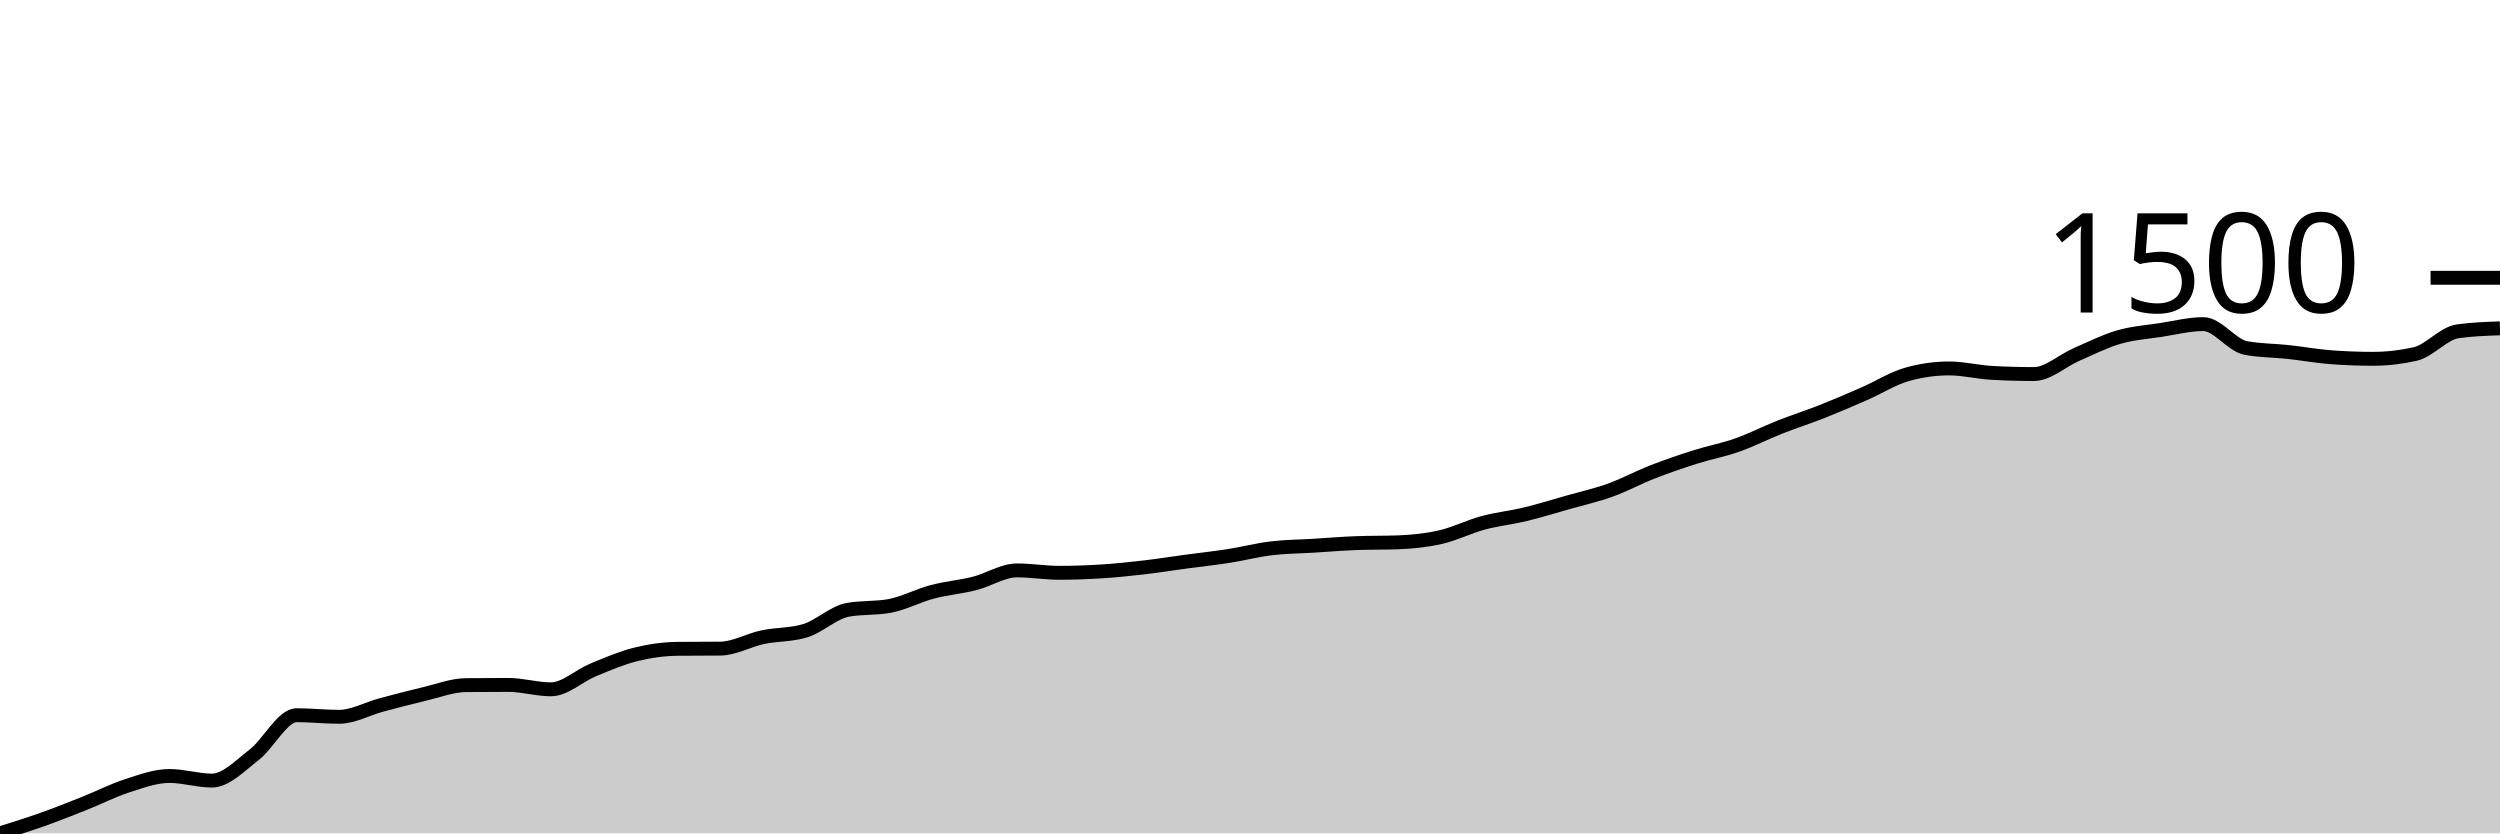
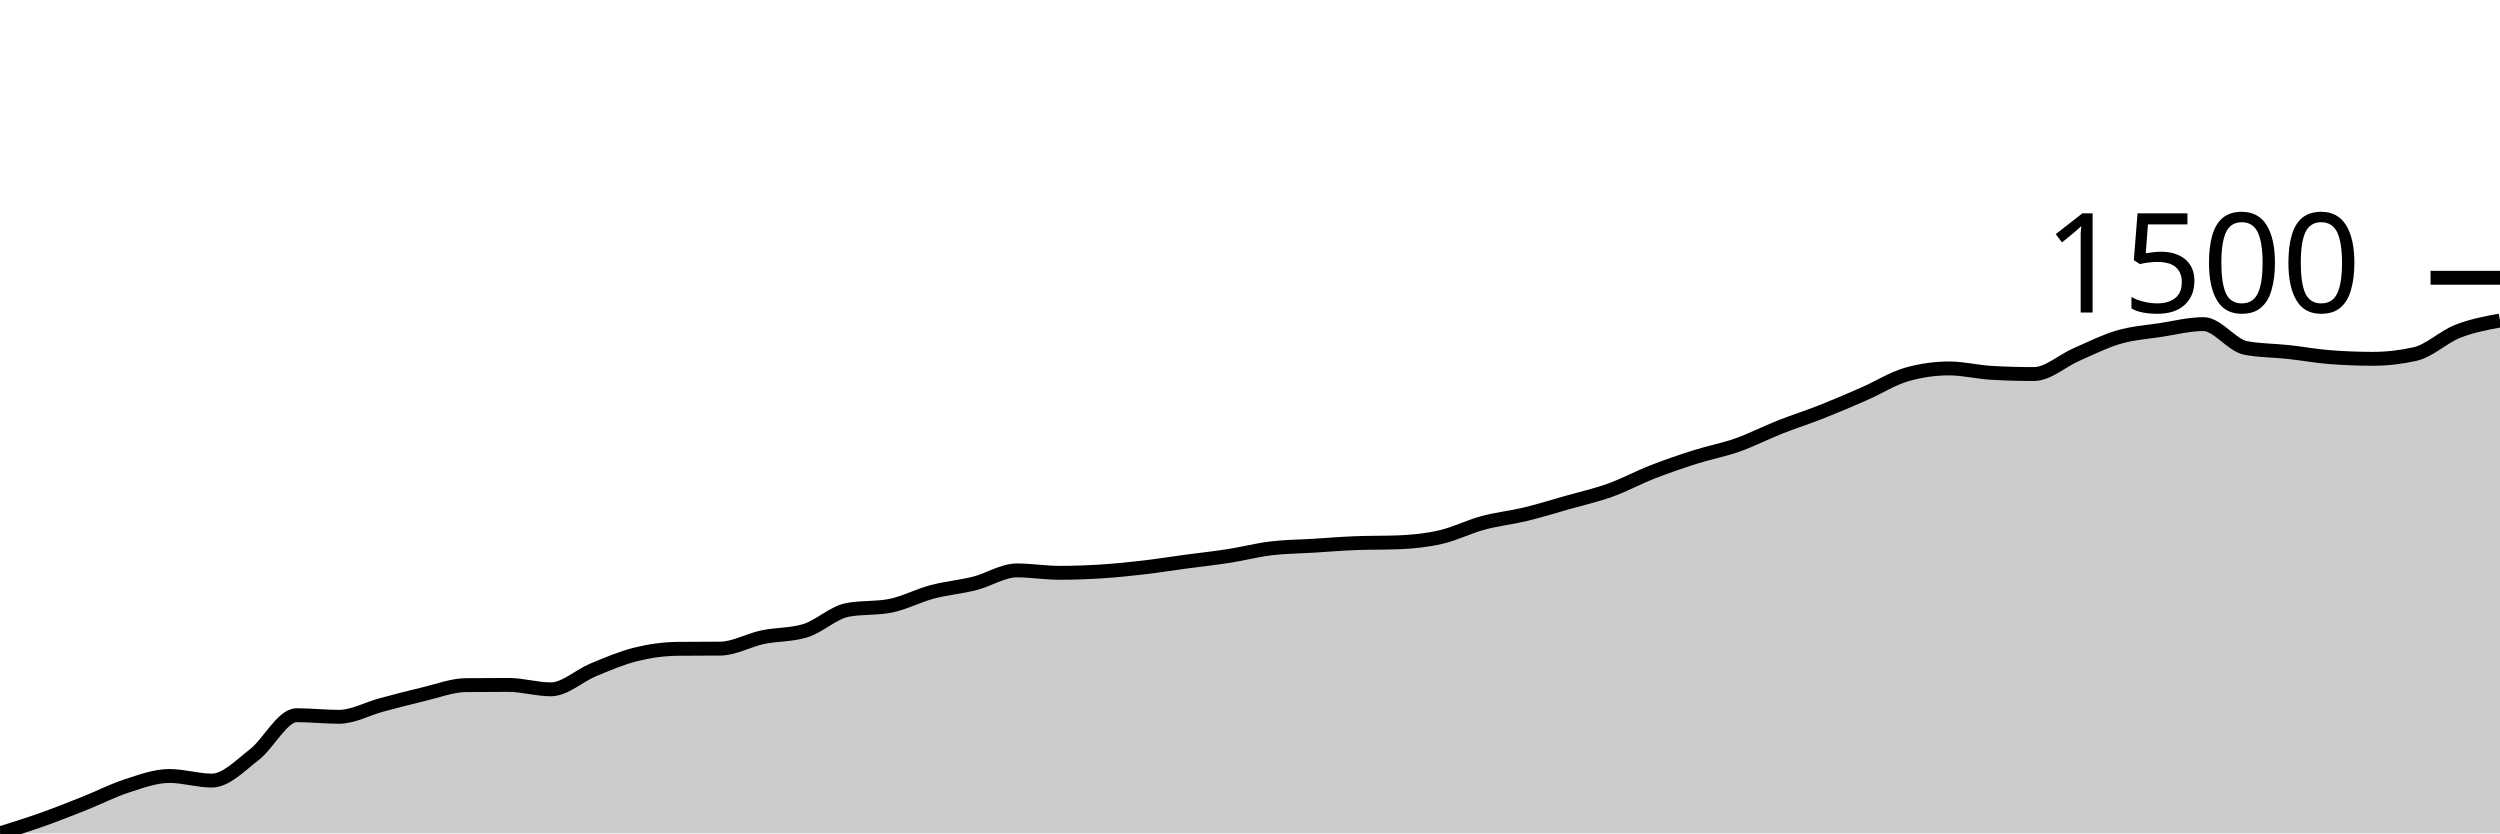
<svg xmlns="http://www.w3.org/2000/svg" viewBox="0 0 180 60">
  <g transform="translate(0,20)">
-     <path class="area" fill="rgba(0, 0, 0, 0.2)" d="M0,40C1.017,39.682,2.034,39.365,3.051,39.004C4.068,38.643,5.085,38.238,6.102,37.834C7.119,37.43,8.136,36.905,9.153,36.578C10.169,36.25,11.186,35.87,12.203,35.87C13.22,35.87,14.237,36.202,15.254,36.202C16.271,36.202,17.288,35.124,18.305,34.339C19.322,33.555,20.339,31.495,21.356,31.495C22.373,31.495,23.39,31.61,24.407,31.61C25.424,31.61,26.441,31.03,27.458,30.758C28.475,30.486,29.492,30.217,30.508,29.978C31.525,29.74,32.542,29.338,33.559,29.329C34.576,29.319,35.593,29.314,36.61,29.314C37.627,29.314,38.644,29.632,39.661,29.632C40.678,29.632,41.695,28.65,42.712,28.231C43.729,27.812,44.746,27.372,45.763,27.119C46.78,26.866,47.797,26.724,48.814,26.715C49.831,26.705,50.847,26.71,51.864,26.7C52.881,26.691,53.898,26.091,54.915,25.877C55.932,25.663,56.949,25.723,57.966,25.415C58.983,25.107,60,24.106,61.017,23.913C62.034,23.721,63.051,23.817,64.068,23.625C65.085,23.432,66.102,22.883,67.119,22.614C68.136,22.344,69.153,22.265,70.169,22.007C71.186,21.75,72.203,21.069,73.22,21.069C74.237,21.069,75.254,21.242,76.271,21.242C77.288,21.242,78.305,21.206,79.322,21.141C80.339,21.076,81.356,20.97,82.373,20.852C83.39,20.734,84.407,20.57,85.424,20.433C86.441,20.296,87.458,20.188,88.475,20.029C89.492,19.87,90.508,19.603,91.525,19.48C92.542,19.357,93.559,19.355,94.576,19.292C95.593,19.23,96.61,19.143,97.627,19.105C98.644,19.066,99.661,19.085,100.678,19.047C101.695,19.008,102.712,18.905,103.729,18.671C104.746,18.438,105.763,17.921,106.78,17.646C107.797,17.372,108.814,17.271,109.831,17.025C110.847,16.78,111.864,16.462,112.881,16.173C113.898,15.884,114.915,15.658,115.932,15.292C116.949,14.927,117.966,14.375,118.983,13.978C120,13.581,121.017,13.232,122.034,12.91C123.051,12.587,124.068,12.402,125.085,12.043C126.102,11.685,127.119,11.16,128.136,10.758C129.153,10.356,130.169,10.034,131.186,9.632C132.203,9.23,133.22,8.792,134.237,8.347C135.254,7.901,136.271,7.249,137.288,6.96C138.305,6.671,139.322,6.527,140.339,6.527C141.356,6.527,142.373,6.787,143.39,6.845C144.407,6.903,145.424,6.931,146.441,6.931C147.458,6.931,148.475,5.974,149.492,5.531C150.508,5.088,151.525,4.57,152.542,4.274C153.559,3.978,154.576,3.911,155.593,3.755C156.61,3.598,157.627,3.336,158.644,3.336C159.661,3.336,160.678,4.862,161.695,5.054C162.712,5.247,163.729,5.232,164.746,5.343C165.763,5.454,166.78,5.641,167.797,5.718C168.814,5.795,169.831,5.834,170.847,5.834C171.864,5.834,172.881,5.718,173.898,5.487C174.915,5.256,175.932,4,176.949,3.856C177.966,3.711,178.983,3.675,180,3.639L180,40C178.983,40,177.966,40,176.949,40C175.932,40,174.915,40,173.898,40C172.881,40,171.864,40,170.847,40C169.831,40,168.814,40,167.797,40C166.78,40,165.763,40,164.746,40C163.729,40,162.712,40,161.695,40C160.678,40,159.661,40,158.644,40C157.627,40,156.61,40,155.593,40C154.576,40,153.559,40,152.542,40C151.525,40,150.508,40,149.492,40C148.475,40,147.458,40,146.441,40C145.424,40,144.407,40,143.39,40C142.373,40,141.356,40,140.339,40C139.322,40,138.305,40,137.288,40C136.271,40,135.254,40,134.237,40C133.22,40,132.203,40,131.186,40C130.169,40,129.153,40,128.136,40C127.119,40,126.102,40,125.085,40C124.068,40,123.051,40,122.034,40C121.017,40,120,40,118.983,40C117.966,40,116.949,40,115.932,40C114.915,40,113.898,40,112.881,40C111.864,40,110.847,40,109.831,40C108.814,40,107.797,40,106.78,40C105.763,40,104.746,40,103.729,40C102.712,40,101.695,40,100.678,40C99.661,40,98.644,40,97.627,40C96.61,40,95.593,40,94.576,40C93.559,40,92.542,40,91.525,40C90.508,40,89.492,40,88.475,40C87.458,40,86.441,40,85.424,40C84.407,40,83.39,40,82.373,40C81.356,40,80.339,40,79.322,40C78.305,40,77.288,40,76.271,40C75.254,40,74.237,40,73.22,40C72.203,40,71.186,40,70.169,40C69.153,40,68.136,40,67.119,40C66.102,40,65.085,40,64.068,40C63.051,40,62.034,40,61.017,40C60,40,58.983,40,57.966,40C56.949,40,55.932,40,54.915,40C53.898,40,52.881,40,51.864,40C50.847,40,49.831,40,48.814,40C47.797,40,46.78,40,45.763,40C44.746,40,43.729,40,42.712,40C41.695,40,40.678,40,39.661,40C38.644,40,37.627,40,36.61,40C35.593,40,34.576,40,33.559,40C32.542,40,31.525,40,30.508,40C29.492,40,28.475,40,27.458,40C26.441,40,25.424,40,24.407,40C23.39,40,22.373,40,21.356,40C20.339,40,19.322,40,18.305,40C17.288,40,16.271,40,15.254,40C14.237,40,13.22,40,12.203,40C11.186,40,10.169,40,9.153,40C8.136,40,7.119,40,6.102,40C5.085,40,4.068,40,3.051,40C2.034,40,1.017,40,0,40Z" />
-     <path class="line" stroke="black" fill="none" d="M0,40C1.017,39.682,2.034,39.365,3.051,39.004C4.068,38.643,5.085,38.238,6.102,37.834C7.119,37.43,8.136,36.905,9.153,36.578C10.169,36.25,11.186,35.87,12.203,35.87C13.22,35.87,14.237,36.202,15.254,36.202C16.271,36.202,17.288,35.124,18.305,34.339C19.322,33.555,20.339,31.495,21.356,31.495C22.373,31.495,23.39,31.61,24.407,31.61C25.424,31.61,26.441,31.03,27.458,30.758C28.475,30.486,29.492,30.217,30.508,29.978C31.525,29.74,32.542,29.338,33.559,29.329C34.576,29.319,35.593,29.314,36.61,29.314C37.627,29.314,38.644,29.632,39.661,29.632C40.678,29.632,41.695,28.65,42.712,28.231C43.729,27.812,44.746,27.372,45.763,27.119C46.78,26.866,47.797,26.724,48.814,26.715C49.831,26.705,50.847,26.71,51.864,26.7C52.881,26.691,53.898,26.091,54.915,25.877C55.932,25.663,56.949,25.723,57.966,25.415C58.983,25.107,60,24.106,61.017,23.913C62.034,23.721,63.051,23.817,64.068,23.625C65.085,23.432,66.102,22.883,67.119,22.614C68.136,22.344,69.153,22.265,70.169,22.007C71.186,21.75,72.203,21.069,73.22,21.069C74.237,21.069,75.254,21.242,76.271,21.242C77.288,21.242,78.305,21.206,79.322,21.141C80.339,21.076,81.356,20.97,82.373,20.852C83.39,20.734,84.407,20.57,85.424,20.433C86.441,20.296,87.458,20.188,88.475,20.029C89.492,19.87,90.508,19.603,91.525,19.48C92.542,19.357,93.559,19.355,94.576,19.292C95.593,19.23,96.61,19.143,97.627,19.105C98.644,19.066,99.661,19.085,100.678,19.047C101.695,19.008,102.712,18.905,103.729,18.671C104.746,18.438,105.763,17.921,106.78,17.646C107.797,17.372,108.814,17.271,109.831,17.025C110.847,16.78,111.864,16.462,112.881,16.173C113.898,15.884,114.915,15.658,115.932,15.292C116.949,14.927,117.966,14.375,118.983,13.978C120,13.581,121.017,13.232,122.034,12.91C123.051,12.587,124.068,12.402,125.085,12.043C126.102,11.685,127.119,11.16,128.136,10.758C129.153,10.356,130.169,10.034,131.186,9.632C132.203,9.23,133.22,8.792,134.237,8.347C135.254,7.901,136.271,7.249,137.288,6.96C138.305,6.671,139.322,6.527,140.339,6.527C141.356,6.527,142.373,6.787,143.39,6.845C144.407,6.903,145.424,6.931,146.441,6.931C147.458,6.931,148.475,5.974,149.492,5.531C150.508,5.088,151.525,4.57,152.542,4.274C153.559,3.978,154.576,3.911,155.593,3.755C156.61,3.598,157.627,3.336,158.644,3.336C159.661,3.336,160.678,4.862,161.695,5.054C162.712,5.247,163.729,5.232,164.746,5.343C165.763,5.454,166.78,5.641,167.797,5.718C168.814,5.795,169.831,5.834,170.847,5.834C171.864,5.834,172.881,5.718,173.898,5.487C174.915,5.256,175.932,4,176.949,3.856C177.966,3.711,178.983,3.675,180,3.639" />
+     <path class="area" fill="rgba(0, 0, 0, 0.2)" d="M0,40C1.017,39.682,2.034,39.365,3.051,39.004C4.068,38.643,5.085,38.238,6.102,37.834C7.119,37.43,8.136,36.905,9.153,36.578C10.169,36.25,11.186,35.87,12.203,35.87C13.22,35.87,14.237,36.202,15.254,36.202C16.271,36.202,17.288,35.124,18.305,34.339C19.322,33.555,20.339,31.495,21.356,31.495C22.373,31.495,23.39,31.61,24.407,31.61C25.424,31.61,26.441,31.03,27.458,30.758C28.475,30.486,29.492,30.217,30.508,29.978C31.525,29.74,32.542,29.338,33.559,29.329C34.576,29.319,35.593,29.314,36.61,29.314C37.627,29.314,38.644,29.632,39.661,29.632C40.678,29.632,41.695,28.65,42.712,28.231C43.729,27.812,44.746,27.372,45.763,27.119C46.78,26.866,47.797,26.724,48.814,26.715C49.831,26.705,50.847,26.71,51.864,26.7C52.881,26.691,53.898,26.091,54.915,25.877C55.932,25.663,56.949,25.723,57.966,25.415C58.983,25.107,60,24.106,61.017,23.913C62.034,23.721,63.051,23.817,64.068,23.625C65.085,23.432,66.102,22.883,67.119,22.614C68.136,22.344,69.153,22.265,70.169,22.007C71.186,21.75,72.203,21.069,73.22,21.069C74.237,21.069,75.254,21.242,76.271,21.242C77.288,21.242,78.305,21.206,79.322,21.141C80.339,21.076,81.356,20.97,82.373,20.852C83.39,20.734,84.407,20.57,85.424,20.433C86.441,20.296,87.458,20.188,88.475,20.029C89.492,19.87,90.508,19.603,91.525,19.48C92.542,19.357,93.559,19.355,94.576,19.292C95.593,19.23,96.61,19.143,97.627,19.105C98.644,19.066,99.661,19.085,100.678,19.047C101.695,19.008,102.712,18.905,103.729,18.671C104.746,18.438,105.763,17.921,106.78,17.646C107.797,17.372,108.814,17.271,109.831,17.025C110.847,16.78,111.864,16.462,112.881,16.173C113.898,15.884,114.915,15.658,115.932,15.292C116.949,14.927,117.966,14.375,118.983,13.978C120,13.581,121.017,13.232,122.034,12.91C123.051,12.587,124.068,12.402,125.085,12.043C126.102,11.685,127.119,11.16,128.136,10.758C129.153,10.356,130.169,10.034,131.186,9.632C132.203,9.23,133.22,8.792,134.237,8.347C135.254,7.901,136.271,7.249,137.288,6.96C138.305,6.671,139.322,6.527,140.339,6.527C141.356,6.527,142.373,6.787,143.39,6.845C144.407,6.903,145.424,6.931,146.441,6.931C147.458,6.931,148.475,5.974,149.492,5.531C150.508,5.088,151.525,4.57,152.542,4.274C153.559,3.978,154.576,3.911,155.593,3.755C156.61,3.598,157.627,3.336,158.644,3.336C159.661,3.336,160.678,4.862,161.695,5.054C162.712,5.247,163.729,5.232,164.746,5.343C165.763,5.454,166.78,5.641,167.797,5.718C168.814,5.795,169.831,5.834,170.847,5.834C171.864,5.834,172.881,5.718,173.898,5.487C174.915,5.256,175.932,4.258,176.949,3.856C177.966,3.454,178.983,3.265,180,3.076L180,40C178.983,40,177.966,40,176.949,40C175.932,40,174.915,40,173.898,40C172.881,40,171.864,40,170.847,40C169.831,40,168.814,40,167.797,40C166.78,40,165.763,40,164.746,40C163.729,40,162.712,40,161.695,40C160.678,40,159.661,40,158.644,40C157.627,40,156.61,40,155.593,40C154.576,40,153.559,40,152.542,40C151.525,40,150.508,40,149.492,40C148.475,40,147.458,40,146.441,40C145.424,40,144.407,40,143.39,40C142.373,40,141.356,40,140.339,40C139.322,40,138.305,40,137.288,40C136.271,40,135.254,40,134.237,40C133.22,40,132.203,40,131.186,40C130.169,40,129.153,40,128.136,40C127.119,40,126.102,40,125.085,40C124.068,40,123.051,40,122.034,40C121.017,40,120,40,118.983,40C117.966,40,116.949,40,115.932,40C114.915,40,113.898,40,112.881,40C111.864,40,110.847,40,109.831,40C108.814,40,107.797,40,106.78,40C105.763,40,104.746,40,103.729,40C102.712,40,101.695,40,100.678,40C99.661,40,98.644,40,97.627,40C96.61,40,95.593,40,94.576,40C93.559,40,92.542,40,91.525,40C90.508,40,89.492,40,88.475,40C87.458,40,86.441,40,85.424,40C84.407,40,83.39,40,82.373,40C81.356,40,80.339,40,79.322,40C78.305,40,77.288,40,76.271,40C75.254,40,74.237,40,73.22,40C72.203,40,71.186,40,70.169,40C69.153,40,68.136,40,67.119,40C66.102,40,65.085,40,64.068,40C63.051,40,62.034,40,61.017,40C60,40,58.983,40,57.966,40C56.949,40,55.932,40,54.915,40C53.898,40,52.881,40,51.864,40C50.847,40,49.831,40,48.814,40C47.797,40,46.78,40,45.763,40C44.746,40,43.729,40,42.712,40C41.695,40,40.678,40,39.661,40C38.644,40,37.627,40,36.61,40C35.593,40,34.576,40,33.559,40C32.542,40,31.525,40,30.508,40C29.492,40,28.475,40,27.458,40C26.441,40,25.424,40,24.407,40C23.39,40,22.373,40,21.356,40C20.339,40,19.322,40,18.305,40C17.288,40,16.271,40,15.254,40C14.237,40,13.22,40,12.203,40C11.186,40,10.169,40,9.153,40C8.136,40,7.119,40,6.102,40C5.085,40,4.068,40,3.051,40C2.034,40,1.017,40,0,40Z" />
+     <path class="line" stroke="black" fill="none" d="M0,40C1.017,39.682,2.034,39.365,3.051,39.004C4.068,38.643,5.085,38.238,6.102,37.834C7.119,37.43,8.136,36.905,9.153,36.578C10.169,36.25,11.186,35.87,12.203,35.87C13.22,35.87,14.237,36.202,15.254,36.202C16.271,36.202,17.288,35.124,18.305,34.339C19.322,33.555,20.339,31.495,21.356,31.495C22.373,31.495,23.39,31.61,24.407,31.61C25.424,31.61,26.441,31.03,27.458,30.758C28.475,30.486,29.492,30.217,30.508,29.978C31.525,29.74,32.542,29.338,33.559,29.329C34.576,29.319,35.593,29.314,36.61,29.314C37.627,29.314,38.644,29.632,39.661,29.632C40.678,29.632,41.695,28.65,42.712,28.231C43.729,27.812,44.746,27.372,45.763,27.119C46.78,26.866,47.797,26.724,48.814,26.715C49.831,26.705,50.847,26.71,51.864,26.7C52.881,26.691,53.898,26.091,54.915,25.877C55.932,25.663,56.949,25.723,57.966,25.415C58.983,25.107,60,24.106,61.017,23.913C62.034,23.721,63.051,23.817,64.068,23.625C65.085,23.432,66.102,22.883,67.119,22.614C68.136,22.344,69.153,22.265,70.169,22.007C71.186,21.75,72.203,21.069,73.22,21.069C74.237,21.069,75.254,21.242,76.271,21.242C77.288,21.242,78.305,21.206,79.322,21.141C80.339,21.076,81.356,20.97,82.373,20.852C83.39,20.734,84.407,20.57,85.424,20.433C86.441,20.296,87.458,20.188,88.475,20.029C89.492,19.87,90.508,19.603,91.525,19.48C92.542,19.357,93.559,19.355,94.576,19.292C95.593,19.23,96.61,19.143,97.627,19.105C98.644,19.066,99.661,19.085,100.678,19.047C101.695,19.008,102.712,18.905,103.729,18.671C104.746,18.438,105.763,17.921,106.78,17.646C107.797,17.372,108.814,17.271,109.831,17.025C110.847,16.78,111.864,16.462,112.881,16.173C113.898,15.884,114.915,15.658,115.932,15.292C116.949,14.927,117.966,14.375,118.983,13.978C120,13.581,121.017,13.232,122.034,12.91C123.051,12.587,124.068,12.402,125.085,12.043C126.102,11.685,127.119,11.16,128.136,10.758C129.153,10.356,130.169,10.034,131.186,9.632C132.203,9.23,133.22,8.792,134.237,8.347C135.254,7.901,136.271,7.249,137.288,6.96C138.305,6.671,139.322,6.527,140.339,6.527C141.356,6.527,142.373,6.787,143.39,6.845C144.407,6.903,145.424,6.931,146.441,6.931C147.458,6.931,148.475,5.974,149.492,5.531C150.508,5.088,151.525,4.57,152.542,4.274C153.559,3.978,154.576,3.911,155.593,3.755C156.61,3.598,157.627,3.336,158.644,3.336C159.661,3.336,160.678,4.862,161.695,5.054C162.712,5.247,163.729,5.232,164.746,5.343C165.763,5.454,166.78,5.641,167.797,5.718C168.814,5.795,169.831,5.834,170.847,5.834C171.864,5.834,172.881,5.718,173.898,5.487C174.915,5.256,175.932,4.258,176.949,3.856C177.966,3.454,178.983,3.265,180,3.076" />
    <path class="axis-ceiling" stroke-width="1" stroke="black" fill="none" d="M175,0L180,0" />
    <text class="axis-ceiling-label" font-family="sans-serif" text-anchor="end" font-size="10px" x="170" y="2.5">1500</text>
  </g>
</svg>
